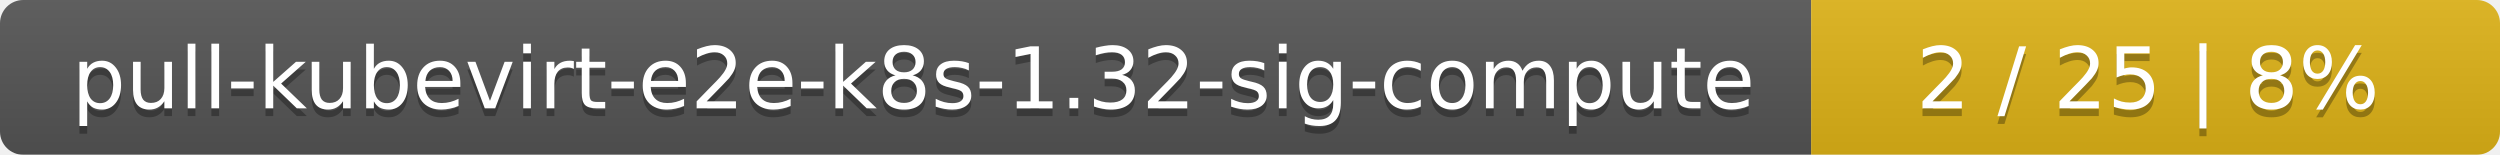
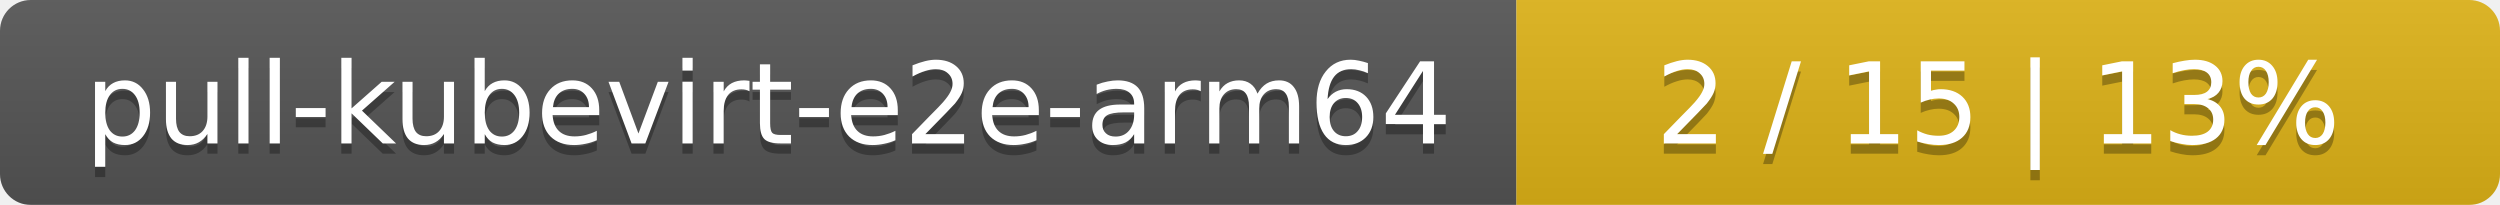
- <svg xmlns="http://www.w3.org/2000/svg" width="323" height="20">
+ <svg xmlns="http://www.w3.org/2000/svg" width="244" height="20">
  <linearGradient id="smooth" x2="0" y2="100%">
    <stop offset="0" stop-color="#bbb" stop-opacity=".1" />
    <stop offset="1" stop-opacity=".1" />
  </linearGradient>
  <mask id="round">
-     <rect width="323" height="20" rx="3" fill="#fff" />
+     <rect width="244" height="20" rx="3" fill="#fff" />
  </mask>
  <g mask="url(#round)">
-     <rect width="234" height="20" fill="#555" />
-     <rect x="234" width="89" height="20" fill="#dfb317" />
-     <rect width="323" height="20" fill="url(#smooth)" />
+     <rect width="148" height="20" fill="#555" />
+     <rect x="148" width="96" height="20" fill="#dfb317" />
+     <rect width="244" height="20" fill="url(#smooth)" />
  </g>
  <g fill="#fff" text-anchor="middle" font-family="DejaVu Sans,Verdana,Geneva,sans-serif" font-size="11">
-     <text x="118" y="15" fill="#010101" fill-opacity=".3">pull-kubevirt-e2e-k8s-1.32-sig-compute</text>
-     <text x="118" y="14">pull-kubevirt-e2e-k8s-1.32-sig-compute</text>
-     <text x="277.5" y="15" fill="#010101" fill-opacity=".3">2 / 25    |    8%</text>
-     <text x="277.5" y="14">2 / 25    |    8%</text>
+     <text x="75" y="15" fill="#010101" fill-opacity=".3">pull-kubevirt-e2e-arm64</text>
+     <text x="75" y="14">pull-kubevirt-e2e-arm64</text>
+     <text x="195" y="15" fill="#010101" fill-opacity=".3">2 / 15    |    13%</text>
+     <text x="195" y="14">2 / 15    |    13%</text>
  </g>
</svg>
